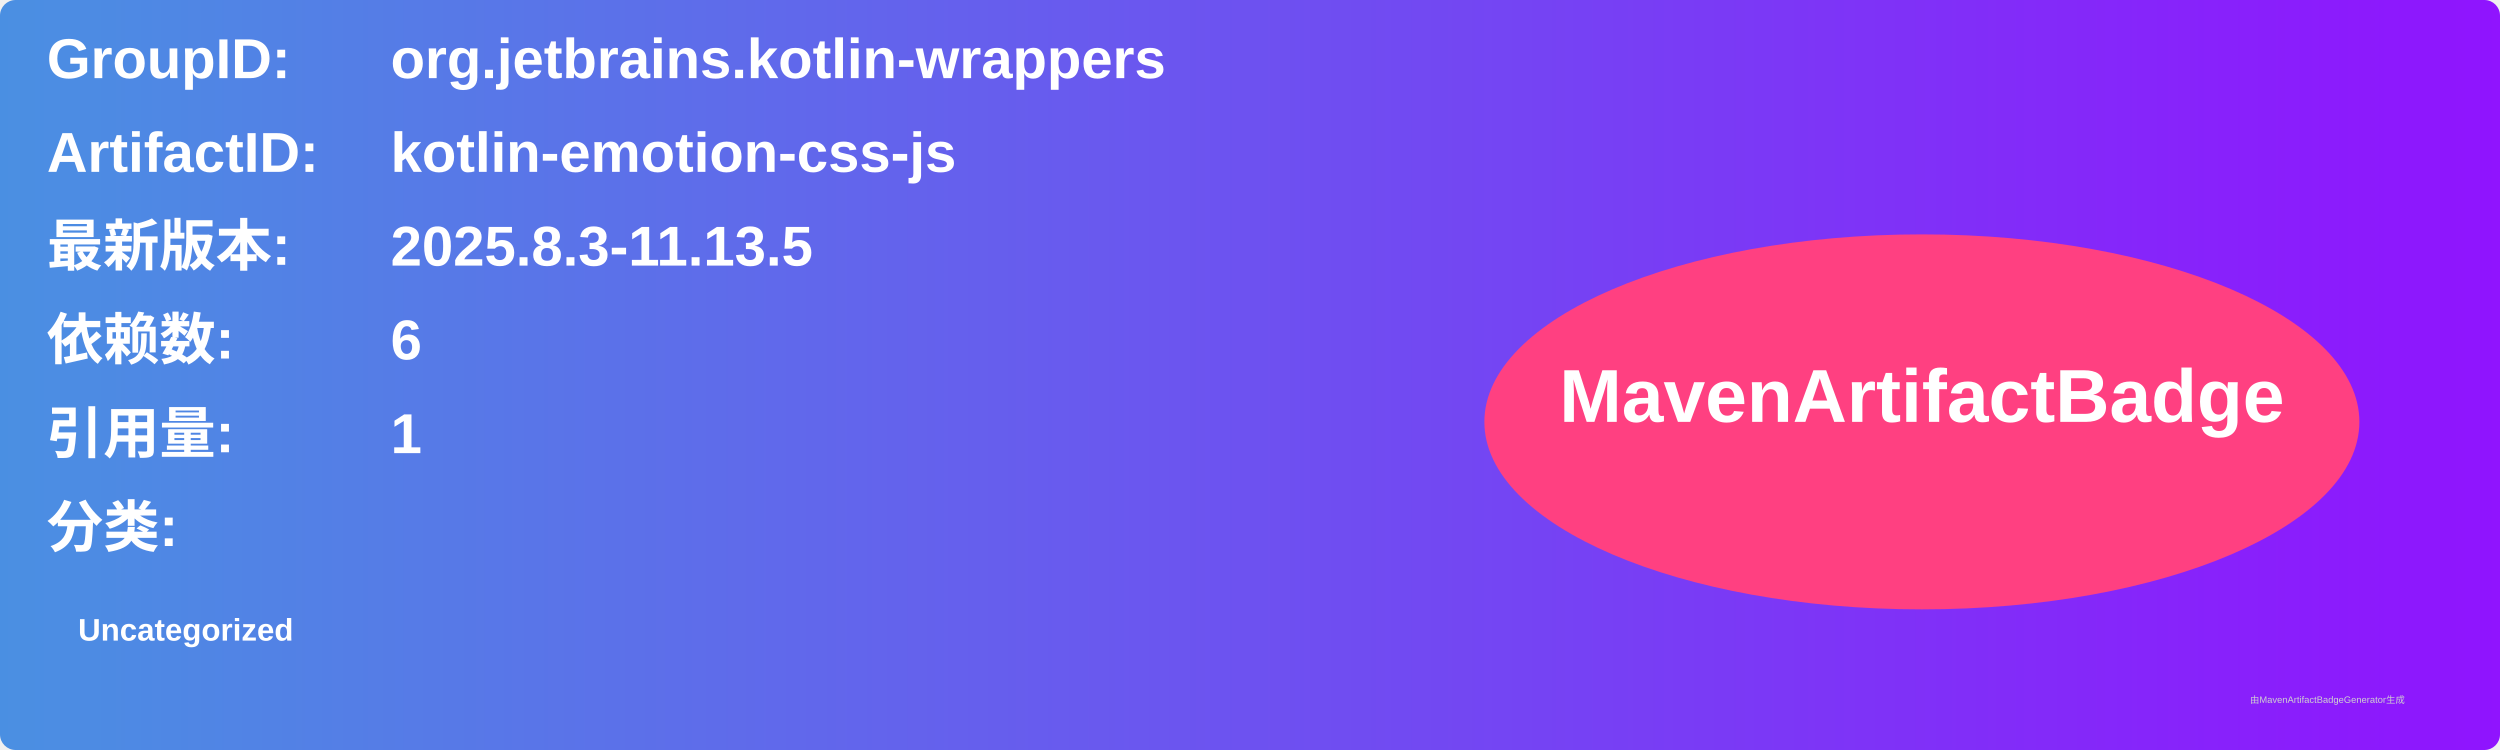
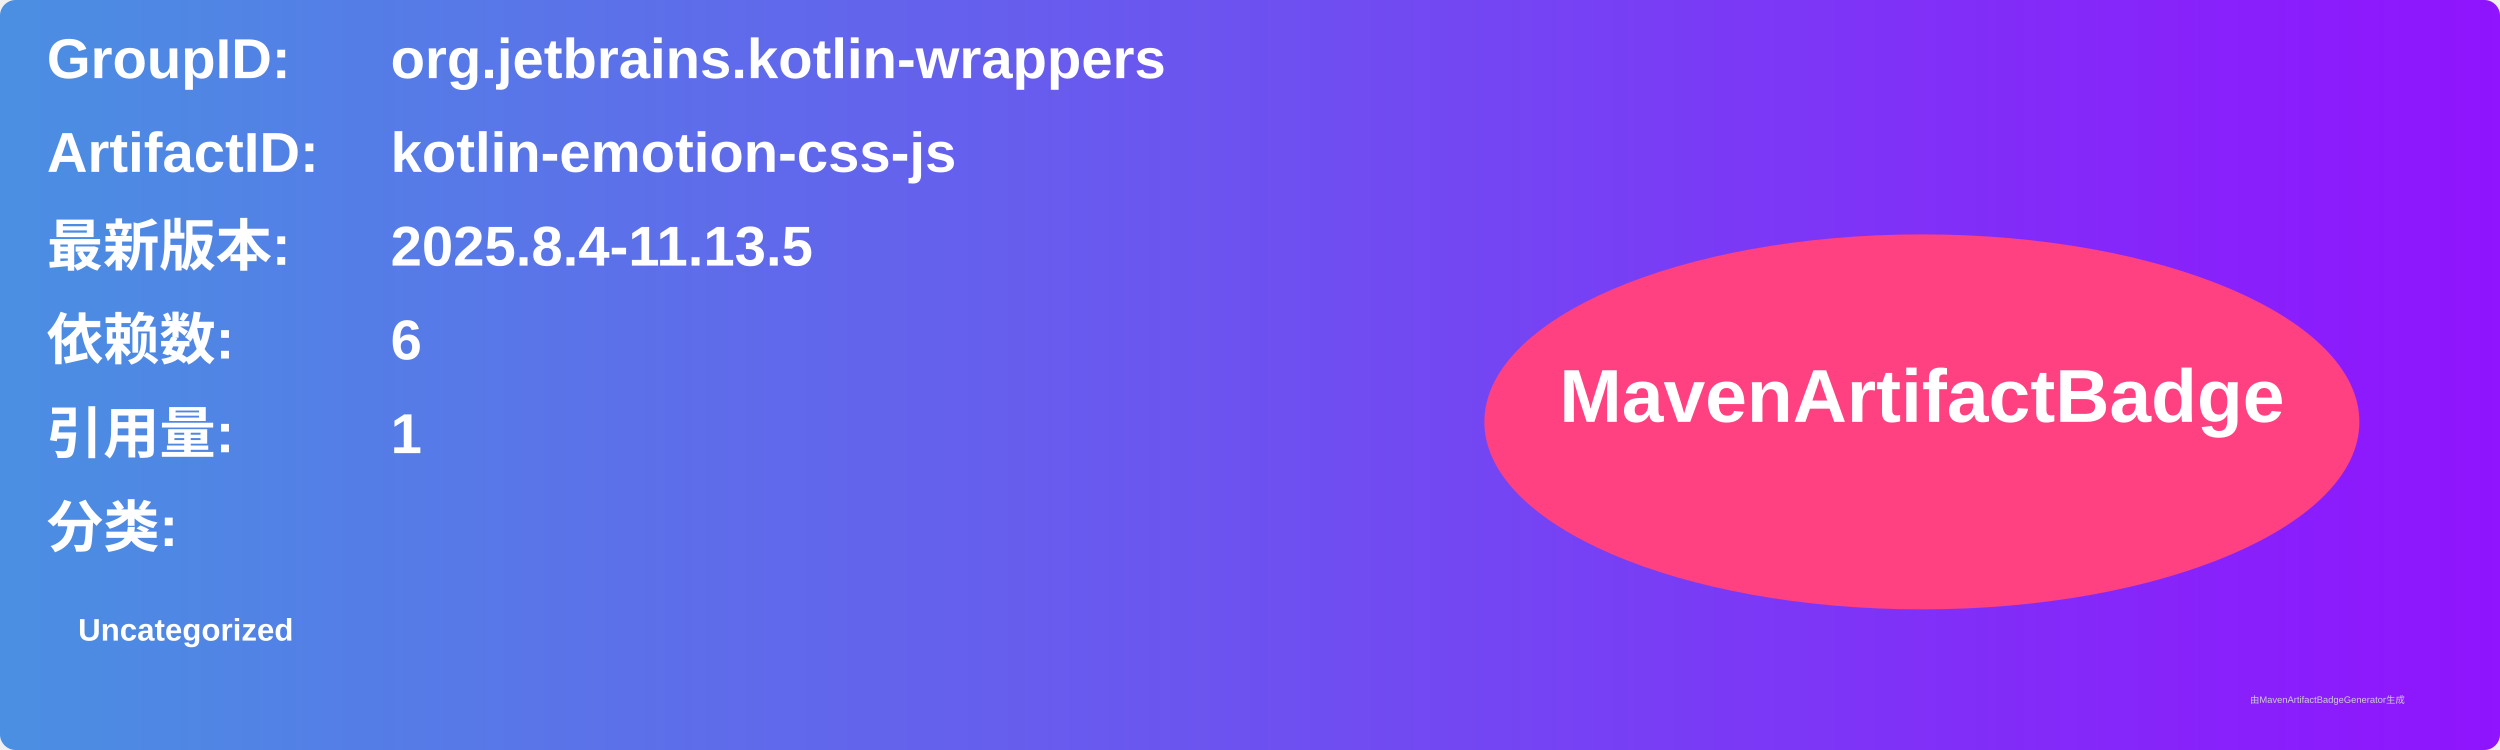
<svg xmlns="http://www.w3.org/2000/svg" width="800" height="240" viewBox="0 0 800 240">
  <linearGradient id="grad" x1="0%" y1="0%" x2="100%" y2="0%">
    <stop offset="0%" stop-color="#4a90e2" />
    <stop offset="100%" stop-color="#9013fe" />
  </linearGradient>
  <rect width="100%" height="100%" rx="5" ry="5" fill="url(#grad)" />
  <g transform="translate(15, 15)">
    <text x="0" y="10" font-family="Arial" font-size="18" fill="white" font-weight="bold" width="260">GroupID:</text>
    <text x="110" y="10" font-family="Arial" font-size="18" fill="white" font-weight="bold" width="460">org.jetbrains.kotlin-wrappers</text>
    <text x="0" y="40" font-family="Arial" font-size="18" fill="white" font-weight="bold" width="260">ArtifactID:</text>
    <text x="110" y="40" font-family="Arial" font-size="18" fill="white" font-weight="bold" width="460">kotlin-emotion-css-js</text>
    <text x="0" y="70" font-family="Arial" font-size="18" fill="white" font-weight="bold">最新版本:</text>
    <text x="110" y="70" font-family="Arial" font-size="18" fill="white" font-weight="bold">
-       <tspan font-weight="bold">2025.8.3-11.13.5</tspan>
+       <tspan font-weight="bold">2025.8.4-11.13.5</tspan>
    </text>
    <text x="0" y="100" font-family="Arial" font-size="18" fill="white" font-weight="bold">依赖数: </text>
    <text x="110" y="100" font-family="Arial" font-size="18" fill="white">
      <tspan font-weight="bold">6</tspan>
    </text>
    <text x="0" y="130" font-family="Arial" font-size="18" fill="white" font-weight="bold">引用量: </text>
    <text x="110" y="130" font-family="Arial" font-size="18" fill="white">
      <tspan font-weight="bold">1</tspan>
    </text>
    <text x="0" y="160" font-family="Arial" font-size="18" fill="white" font-weight="bold">分类:</text>
    <text x="10" y="190" font-family="Arial" font-size="10" fill="white">
      <tspan font-weight="bold">Uncategorized</tspan>
    </text>
    <ellipse cx="600" cy="120" rx="140" ry="60" fill="#ff4081" />
    <text x="600" y="120" text-anchor="middle" font-family="Arial" font-size="24" fill="white" font-weight="bold">MavenArtifactBadge</text>
  </g>
  <text x="720" y="225" font-family="Arial" font-size="3" fill="#d0d0d0">由MavenArtifactBadgeGenerator生成</text>
</svg>
